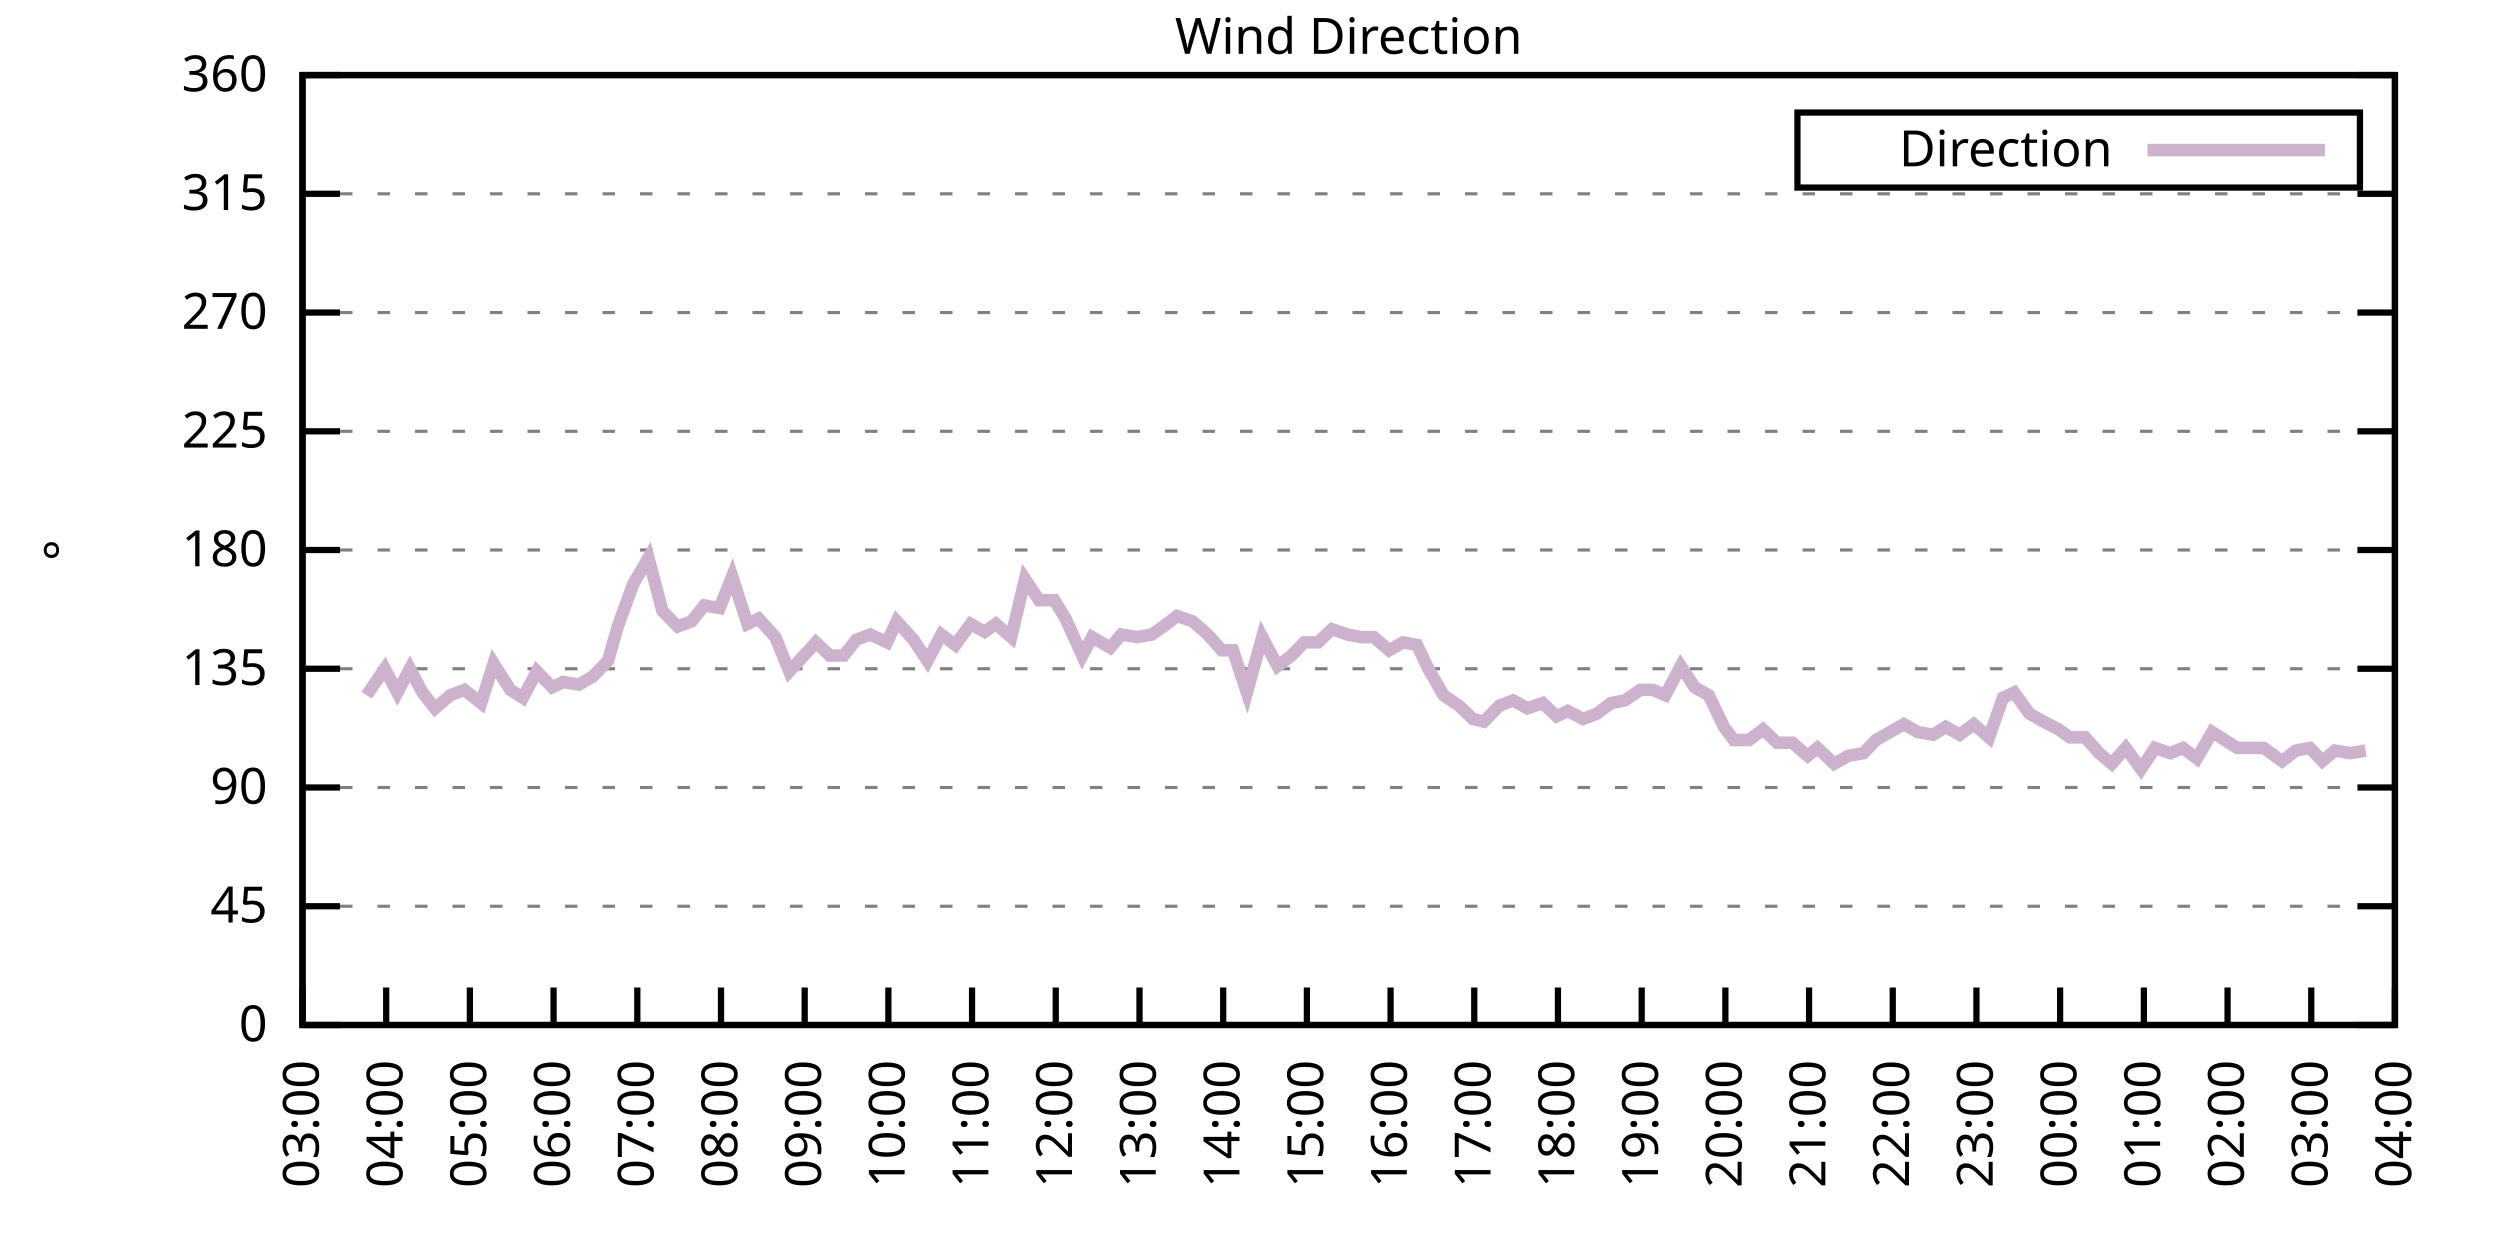
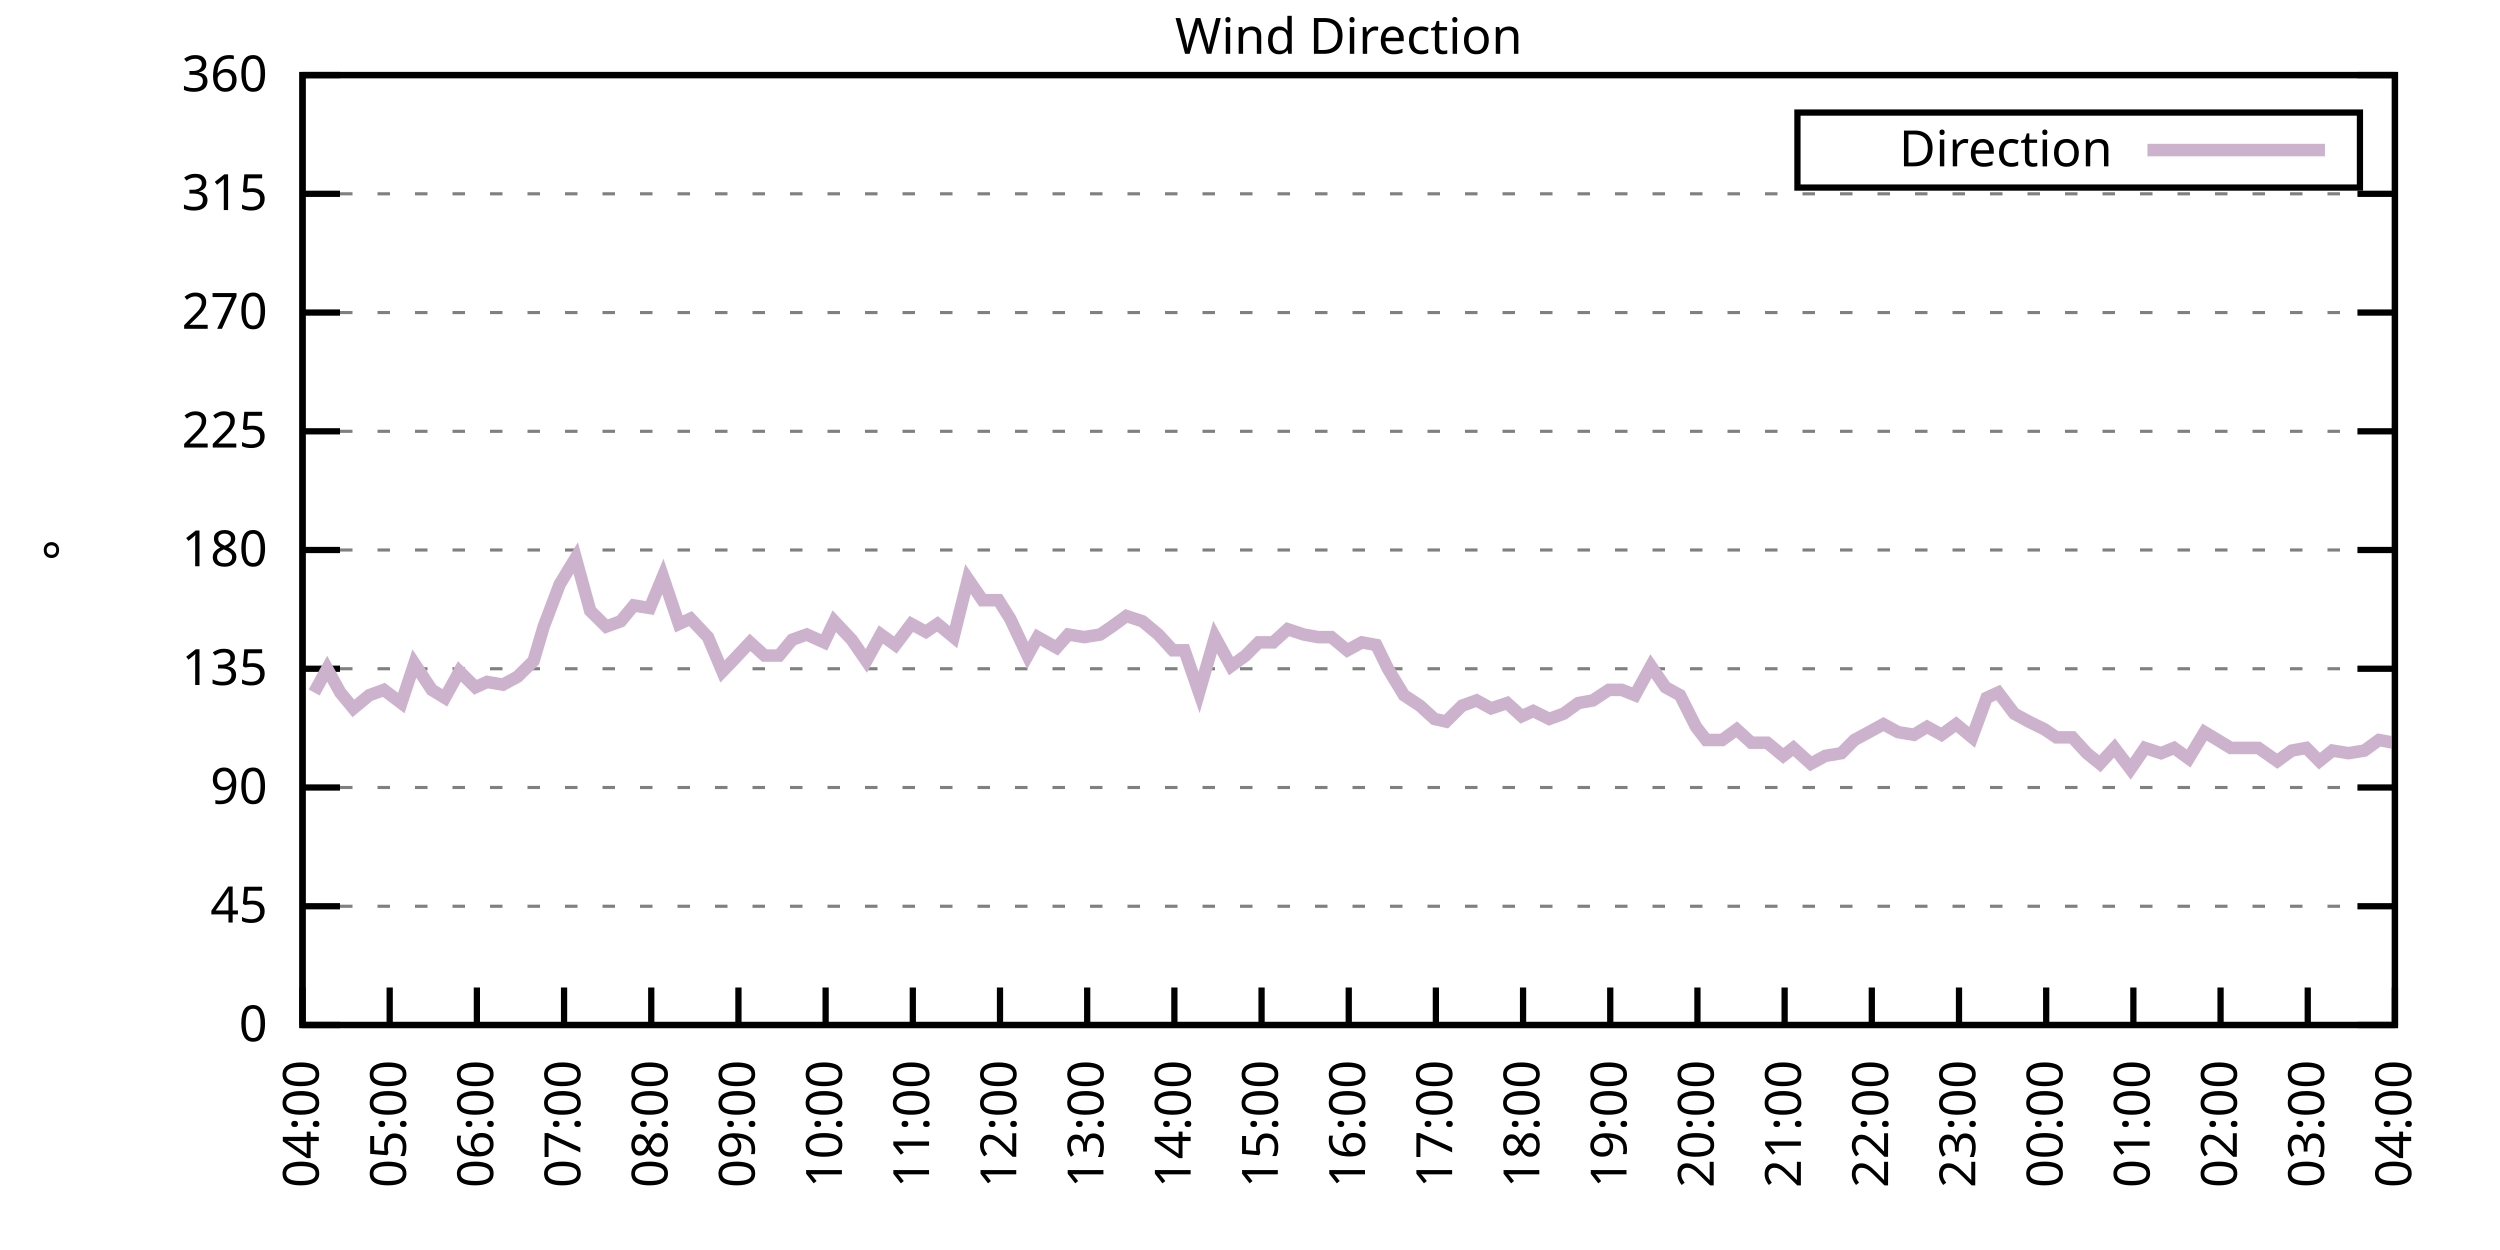
<svg xmlns="http://www.w3.org/2000/svg" xmlns:xlink="http://www.w3.org/1999/xlink" width="400" height="200" viewBox="0 0 400 200">
  <g id="gnuplot_canvas">
    <rect x="0" y="0" width="400" height="200" fill="none" />
    <defs>
      <circle id="gpDot" r="0.5" stroke-width="0.5" stroke="currentColor" />
      <path id="gpPt0" stroke-width="0.333" stroke="currentColor" d="M-1,0 h2 M0,-1 v2" />
      <path id="gpPt1" stroke-width="0.333" stroke="currentColor" d="M-1,-1 L1,1 M1,-1 L-1,1" />
      <path id="gpPt2" stroke-width="0.333" stroke="currentColor" d="M-1,0 L1,0 M0,-1 L0,1 M-1,-1 L1,1 M-1,1 L1,-1" />
      <rect id="gpPt3" stroke-width="0.333" stroke="currentColor" x="-1" y="-1" width="2" height="2" />
      <rect id="gpPt4" stroke-width="0.333" stroke="currentColor" fill="currentColor" x="-1" y="-1" width="2" height="2" />
      <circle id="gpPt5" stroke-width="0.333" stroke="currentColor" cx="0" cy="0" r="1" />
      <use xlink:href="#gpPt5" id="gpPt6" fill="currentColor" stroke="none" />
      <path id="gpPt7" stroke-width="0.333" stroke="currentColor" d="M0,-1.33 L-1.33,0.67 L1.33,0.67 z" />
      <use xlink:href="#gpPt7" id="gpPt8" fill="currentColor" stroke="none" />
      <use xlink:href="#gpPt7" id="gpPt9" stroke="currentColor" transform="rotate(180)" />
      <use xlink:href="#gpPt9" id="gpPt10" fill="currentColor" stroke="none" />
      <use xlink:href="#gpPt3" id="gpPt11" stroke="currentColor" transform="rotate(45)" />
      <use xlink:href="#gpPt11" id="gpPt12" fill="currentColor" stroke="none" />
      <path id="gpPt13" stroke-width="0.333" stroke="currentColor" d="M0,1.330 L1.265,0.411 L0.782,-1.067 L-0.782,-1.076 L-1.265,0.411 z" />
      <use xlink:href="#gpPt13" id="gpPt14" fill="currentColor" stroke="none" />
      <filter id="textbox" filterUnits="objectBoundingBox" x="0" y="0" height="1" width="1">
        <feFlood flood-color="white" flood-opacity="1" result="bgnd" />
        <feComposite in="SourceGraphic" in2="bgnd" operator="atop" />
      </filter>
      <filter id="greybox" filterUnits="objectBoundingBox" x="0" y="0" height="1" width="1">
        <feFlood flood-color="lightgrey" flood-opacity="1" result="grey" />
        <feComposite in="SourceGraphic" in2="grey" operator="atop" />
      </filter>
    </defs>
    <g fill="none" color="white" stroke="currentColor" stroke-width="1.00" stroke-linecap="butt" stroke-linejoin="miter">
</g>
    <g fill="none" color="black" stroke="currentColor" stroke-width="1.00" stroke-linecap="butt" stroke-linejoin="miter">
      <g stroke="none" shape-rendering="crispEdges">
        <polygon fill="rgb(255, 255, 255)" points="48.40,164.00 383.18,164.00 383.18,12.02 48.40,12.02 " />
      </g>
    </g>
    <g fill="none" color="black" stroke="currentColor" stroke-width="1.00" stroke-linecap="butt" stroke-linejoin="miter">
</g>
    <g fill="none" color="black" stroke="black" stroke-width="0.50" stroke-linecap="butt" stroke-linejoin="miter">
</g>
    <g fill="none" color="gray" stroke="currentColor" stroke-width="0.50" stroke-linecap="butt" stroke-linejoin="miter">
      <path stroke="gray" stroke-dasharray="2,4" class="gridline" d="M48.40,164.00 L383.19,164.00  " />
    </g>
    <g fill="none" color="gray" stroke="gray" stroke-width="1.00" stroke-linecap="butt" stroke-linejoin="miter">
</g>
    <g fill="none" color="black" stroke="currentColor" stroke-width="1.00" stroke-linecap="butt" stroke-linejoin="miter">
      <path stroke="black" d="M48.40,164.00 L54.40,164.00 M383.19,164.00 L377.19,164.00  " />
      <g transform="translate(42.80,166.60)" stroke="none" fill="black" font-family="Sans" font-size="8.00" text-anchor="end">
        <text>
          <tspan font-family="Sans"> 0</tspan>
        </text>
      </g>
    </g>
    <g fill="none" color="black" stroke="currentColor" stroke-width="1.00" stroke-linecap="butt" stroke-linejoin="miter">
</g>
    <g fill="none" color="black" stroke="black" stroke-width="0.50" stroke-linecap="butt" stroke-linejoin="miter">
</g>
    <g fill="none" color="gray" stroke="currentColor" stroke-width="0.50" stroke-linecap="butt" stroke-linejoin="miter">
      <path stroke="gray" stroke-dasharray="2,4" class="gridline" d="M48.40,145.00 L383.19,145.00  " />
    </g>
    <g fill="none" color="gray" stroke="gray" stroke-width="1.00" stroke-linecap="butt" stroke-linejoin="miter">
</g>
    <g fill="none" color="black" stroke="currentColor" stroke-width="1.00" stroke-linecap="butt" stroke-linejoin="miter">
      <path stroke="black" d="M48.40,145.00 L54.40,145.00 M383.19,145.00 L377.19,145.00  " />
      <g transform="translate(42.80,147.60)" stroke="none" fill="black" font-family="Sans" font-size="8.00" text-anchor="end">
        <text>
          <tspan font-family="Sans"> 45</tspan>
        </text>
      </g>
    </g>
    <g fill="none" color="black" stroke="currentColor" stroke-width="1.00" stroke-linecap="butt" stroke-linejoin="miter">
</g>
    <g fill="none" color="black" stroke="black" stroke-width="0.50" stroke-linecap="butt" stroke-linejoin="miter">
</g>
    <g fill="none" color="gray" stroke="currentColor" stroke-width="0.50" stroke-linecap="butt" stroke-linejoin="miter">
      <path stroke="gray" stroke-dasharray="2,4" class="gridline" d="M48.40,126.00 L383.19,126.00  " />
    </g>
    <g fill="none" color="gray" stroke="gray" stroke-width="1.00" stroke-linecap="butt" stroke-linejoin="miter">
</g>
    <g fill="none" color="black" stroke="currentColor" stroke-width="1.00" stroke-linecap="butt" stroke-linejoin="miter">
      <path stroke="black" d="M48.40,126.00 L54.40,126.00 M383.19,126.00 L377.19,126.00  " />
      <g transform="translate(42.80,128.60)" stroke="none" fill="black" font-family="Sans" font-size="8.00" text-anchor="end">
        <text>
          <tspan font-family="Sans"> 90</tspan>
        </text>
      </g>
    </g>
    <g fill="none" color="black" stroke="currentColor" stroke-width="1.00" stroke-linecap="butt" stroke-linejoin="miter">
</g>
    <g fill="none" color="black" stroke="black" stroke-width="0.50" stroke-linecap="butt" stroke-linejoin="miter">
</g>
    <g fill="none" color="gray" stroke="currentColor" stroke-width="0.50" stroke-linecap="butt" stroke-linejoin="miter">
      <path stroke="gray" stroke-dasharray="2,4" class="gridline" d="M48.40,107.00 L383.19,107.00  " />
    </g>
    <g fill="none" color="gray" stroke="gray" stroke-width="1.00" stroke-linecap="butt" stroke-linejoin="miter">
</g>
    <g fill="none" color="black" stroke="currentColor" stroke-width="1.00" stroke-linecap="butt" stroke-linejoin="miter">
      <path stroke="black" d="M48.40,107.00 L54.40,107.00 M383.19,107.00 L377.19,107.00  " />
      <g transform="translate(42.80,109.60)" stroke="none" fill="black" font-family="Sans" font-size="8.00" text-anchor="end">
        <text>
          <tspan font-family="Sans"> 135</tspan>
        </text>
      </g>
    </g>
    <g fill="none" color="black" stroke="currentColor" stroke-width="1.00" stroke-linecap="butt" stroke-linejoin="miter">
</g>
    <g fill="none" color="black" stroke="black" stroke-width="0.50" stroke-linecap="butt" stroke-linejoin="miter">
</g>
    <g fill="none" color="gray" stroke="currentColor" stroke-width="0.50" stroke-linecap="butt" stroke-linejoin="miter">
      <path stroke="gray" stroke-dasharray="2,4" class="gridline" d="M48.40,88.00 L383.19,88.00  " />
    </g>
    <g fill="none" color="gray" stroke="gray" stroke-width="1.00" stroke-linecap="butt" stroke-linejoin="miter">
</g>
    <g fill="none" color="black" stroke="currentColor" stroke-width="1.00" stroke-linecap="butt" stroke-linejoin="miter">
      <path stroke="black" d="M48.40,88.00 L54.40,88.00 M383.19,88.00 L377.19,88.00  " />
      <g transform="translate(42.80,90.60)" stroke="none" fill="black" font-family="Sans" font-size="8.00" text-anchor="end">
        <text>
          <tspan font-family="Sans"> 180</tspan>
        </text>
      </g>
    </g>
    <g fill="none" color="black" stroke="currentColor" stroke-width="1.00" stroke-linecap="butt" stroke-linejoin="miter">
</g>
    <g fill="none" color="black" stroke="black" stroke-width="0.50" stroke-linecap="butt" stroke-linejoin="miter">
</g>
    <g fill="none" color="gray" stroke="currentColor" stroke-width="0.50" stroke-linecap="butt" stroke-linejoin="miter">
      <path stroke="gray" stroke-dasharray="2,4" class="gridline" d="M48.40,69.01 L383.19,69.01  " />
    </g>
    <g fill="none" color="gray" stroke="gray" stroke-width="1.00" stroke-linecap="butt" stroke-linejoin="miter">
</g>
    <g fill="none" color="black" stroke="currentColor" stroke-width="1.00" stroke-linecap="butt" stroke-linejoin="miter">
      <path stroke="black" d="M48.40,69.01 L54.40,69.01 M383.19,69.01 L377.19,69.01  " />
      <g transform="translate(42.80,71.61)" stroke="none" fill="black" font-family="Sans" font-size="8.00" text-anchor="end">
        <text>
          <tspan font-family="Sans"> 225</tspan>
        </text>
      </g>
    </g>
    <g fill="none" color="black" stroke="currentColor" stroke-width="1.00" stroke-linecap="butt" stroke-linejoin="miter">
</g>
    <g fill="none" color="black" stroke="black" stroke-width="0.50" stroke-linecap="butt" stroke-linejoin="miter">
</g>
    <g fill="none" color="gray" stroke="currentColor" stroke-width="0.50" stroke-linecap="butt" stroke-linejoin="miter">
      <path stroke="gray" stroke-dasharray="2,4" class="gridline" d="M48.40,50.01 L383.19,50.01  " />
    </g>
    <g fill="none" color="gray" stroke="gray" stroke-width="1.00" stroke-linecap="butt" stroke-linejoin="miter">
</g>
    <g fill="none" color="black" stroke="currentColor" stroke-width="1.00" stroke-linecap="butt" stroke-linejoin="miter">
      <path stroke="black" d="M48.40,50.01 L54.40,50.01 M383.19,50.01 L377.19,50.01  " />
      <g transform="translate(42.80,52.61)" stroke="none" fill="black" font-family="Sans" font-size="8.00" text-anchor="end">
        <text>
          <tspan font-family="Sans"> 270</tspan>
        </text>
      </g>
    </g>
    <g fill="none" color="black" stroke="currentColor" stroke-width="1.00" stroke-linecap="butt" stroke-linejoin="miter">
</g>
    <g fill="none" color="black" stroke="black" stroke-width="0.50" stroke-linecap="butt" stroke-linejoin="miter">
</g>
    <g fill="none" color="gray" stroke="currentColor" stroke-width="0.50" stroke-linecap="butt" stroke-linejoin="miter">
      <path stroke="gray" stroke-dasharray="2,4" class="gridline" d="M48.40,31.01 L383.19,31.01  " />
    </g>
    <g fill="none" color="gray" stroke="gray" stroke-width="1.00" stroke-linecap="butt" stroke-linejoin="miter">
</g>
    <g fill="none" color="black" stroke="currentColor" stroke-width="1.00" stroke-linecap="butt" stroke-linejoin="miter">
      <path stroke="black" d="M48.40,31.01 L54.40,31.01 M383.19,31.01 L377.19,31.01  " />
      <g transform="translate(42.80,33.61)" stroke="none" fill="black" font-family="Sans" font-size="8.00" text-anchor="end">
        <text>
          <tspan font-family="Sans"> 315</tspan>
        </text>
      </g>
    </g>
    <g fill="none" color="black" stroke="currentColor" stroke-width="1.00" stroke-linecap="butt" stroke-linejoin="miter">
</g>
    <g fill="none" color="black" stroke="black" stroke-width="0.50" stroke-linecap="butt" stroke-linejoin="miter">
</g>
    <g fill="none" color="gray" stroke="currentColor" stroke-width="0.50" stroke-linecap="butt" stroke-linejoin="miter">
      <path stroke="gray" stroke-dasharray="2,4" class="gridline" d="M48.40,12.01 L383.19,12.01  " />
    </g>
    <g fill="none" color="gray" stroke="gray" stroke-width="1.00" stroke-linecap="butt" stroke-linejoin="miter">
</g>
    <g fill="none" color="black" stroke="currentColor" stroke-width="1.00" stroke-linecap="butt" stroke-linejoin="miter">
      <path stroke="black" d="M48.40,12.01 L54.40,12.01 M383.19,12.01 L377.19,12.01  " />
      <g transform="translate(42.80,14.61)" stroke="none" fill="black" font-family="Sans" font-size="8.00" text-anchor="end">
        <text>
          <tspan font-family="Sans"> 360</tspan>
        </text>
      </g>
    </g>
    <g fill="none" color="black" stroke="currentColor" stroke-width="1.00" stroke-linecap="butt" stroke-linejoin="miter">
      <path stroke="black" d="M48.40,164.00 L48.40,158.00  " />
      <g transform="translate(51.00,169.60) rotate(270.00)" stroke="none" fill="black" font-family="Sans" font-size="8.00" text-anchor="end">
        <text>
-           <tspan font-family="Sans">03:00</tspan>
-         </text>
-       </g>
-     </g>
-     <g fill="none" color="black" stroke="currentColor" stroke-width="1.00" stroke-linecap="butt" stroke-linejoin="miter">
-       <path stroke="black" d="M61.79,164.00 L61.79,158.00  " />
-       <g transform="translate(64.39,169.60) rotate(270.00)" stroke="none" fill="black" font-family="Sans" font-size="8.00" text-anchor="end">
-         <text>
          <tspan font-family="Sans">04:00</tspan>
        </text>
      </g>
    </g>
    <g fill="none" color="black" stroke="currentColor" stroke-width="1.00" stroke-linecap="butt" stroke-linejoin="miter">
-       <path stroke="black" d="M75.18,164.00 L75.18,158.00  " />
-       <g transform="translate(77.78,169.60) rotate(270.00)" stroke="none" fill="black" font-family="Sans" font-size="8.00" text-anchor="end">
+       <path stroke="black" d="M62.35,164.00 L62.35,158.00  " />
+       <g transform="translate(64.95,169.60) rotate(270.00)" stroke="none" fill="black" font-family="Sans" font-size="8.00" text-anchor="end">
        <text>
          <tspan font-family="Sans">05:00</tspan>
        </text>
      </g>
    </g>
    <g fill="none" color="black" stroke="currentColor" stroke-width="1.00" stroke-linecap="butt" stroke-linejoin="miter">
-       <path stroke="black" d="M88.57,164.00 L88.57,158.00  " />
-       <g transform="translate(91.17,169.60) rotate(270.00)" stroke="none" fill="black" font-family="Sans" font-size="8.00" text-anchor="end">
+       <path stroke="black" d="M76.30,164.00 L76.30,158.00  " />
+       <g transform="translate(78.90,169.60) rotate(270.00)" stroke="none" fill="black" font-family="Sans" font-size="8.00" text-anchor="end">
        <text>
          <tspan font-family="Sans">06:00</tspan>
        </text>
      </g>
    </g>
    <g fill="none" color="black" stroke="currentColor" stroke-width="1.00" stroke-linecap="butt" stroke-linejoin="miter">
-       <path stroke="black" d="M101.97,164.00 L101.97,158.00  " />
-       <g transform="translate(104.57,169.60) rotate(270.00)" stroke="none" fill="black" font-family="Sans" font-size="8.00" text-anchor="end">
+       <path stroke="black" d="M90.25,164.00 L90.25,158.00  " />
+       <g transform="translate(92.85,169.60) rotate(270.00)" stroke="none" fill="black" font-family="Sans" font-size="8.00" text-anchor="end">
        <text>
          <tspan font-family="Sans">07:00</tspan>
        </text>
      </g>
    </g>
    <g fill="none" color="black" stroke="currentColor" stroke-width="1.00" stroke-linecap="butt" stroke-linejoin="miter">
-       <path stroke="black" d="M115.36,164.00 L115.36,158.00  " />
-       <g transform="translate(117.96,169.60) rotate(270.00)" stroke="none" fill="black" font-family="Sans" font-size="8.00" text-anchor="end">
+       <path stroke="black" d="M104.20,164.00 L104.20,158.00  " />
+       <g transform="translate(106.80,169.60) rotate(270.00)" stroke="none" fill="black" font-family="Sans" font-size="8.00" text-anchor="end">
        <text>
          <tspan font-family="Sans">08:00</tspan>
        </text>
      </g>
    </g>
    <g fill="none" color="black" stroke="currentColor" stroke-width="1.00" stroke-linecap="butt" stroke-linejoin="miter">
-       <path stroke="black" d="M128.75,164.00 L128.75,158.00  " />
-       <g transform="translate(131.35,169.60) rotate(270.00)" stroke="none" fill="black" font-family="Sans" font-size="8.00" text-anchor="end">
+       <path stroke="black" d="M118.15,164.00 L118.15,158.00  " />
+       <g transform="translate(120.75,169.60) rotate(270.00)" stroke="none" fill="black" font-family="Sans" font-size="8.00" text-anchor="end">
        <text>
          <tspan font-family="Sans">09:00</tspan>
        </text>
      </g>
    </g>
    <g fill="none" color="black" stroke="currentColor" stroke-width="1.00" stroke-linecap="butt" stroke-linejoin="miter">
-       <path stroke="black" d="M142.14,164.00 L142.14,158.00  " />
-       <g transform="translate(144.74,169.60) rotate(270.00)" stroke="none" fill="black" font-family="Sans" font-size="8.00" text-anchor="end">
+       <path stroke="black" d="M132.10,164.00 L132.10,158.00  " />
+       <g transform="translate(134.70,169.60) rotate(270.00)" stroke="none" fill="black" font-family="Sans" font-size="8.00" text-anchor="end">
        <text>
          <tspan font-family="Sans">10:00</tspan>
        </text>
      </g>
    </g>
    <g fill="none" color="black" stroke="currentColor" stroke-width="1.00" stroke-linecap="butt" stroke-linejoin="miter">
-       <path stroke="black" d="M155.53,164.00 L155.53,158.00  " />
-       <g transform="translate(158.13,169.60) rotate(270.00)" stroke="none" fill="black" font-family="Sans" font-size="8.00" text-anchor="end">
+       <path stroke="black" d="M146.05,164.00 L146.05,158.00  " />
+       <g transform="translate(148.65,169.60) rotate(270.00)" stroke="none" fill="black" font-family="Sans" font-size="8.00" text-anchor="end">
        <text>
          <tspan font-family="Sans">11:00</tspan>
        </text>
      </g>
    </g>
    <g fill="none" color="black" stroke="currentColor" stroke-width="1.00" stroke-linecap="butt" stroke-linejoin="miter">
-       <path stroke="black" d="M168.92,164.00 L168.92,158.00  " />
-       <g transform="translate(171.52,169.60) rotate(270.00)" stroke="none" fill="black" font-family="Sans" font-size="8.00" text-anchor="end">
+       <path stroke="black" d="M160.00,164.00 L160.00,158.00  " />
+       <g transform="translate(162.60,169.60) rotate(270.00)" stroke="none" fill="black" font-family="Sans" font-size="8.00" text-anchor="end">
        <text>
          <tspan font-family="Sans">12:00</tspan>
        </text>
      </g>
    </g>
    <g fill="none" color="black" stroke="currentColor" stroke-width="1.00" stroke-linecap="butt" stroke-linejoin="miter">
-       <path stroke="black" d="M182.32,164.00 L182.32,158.00  " />
-       <g transform="translate(184.92,169.60) rotate(270.00)" stroke="none" fill="black" font-family="Sans" font-size="8.00" text-anchor="end">
+       <path stroke="black" d="M173.95,164.00 L173.95,158.00  " />
+       <g transform="translate(176.55,169.60) rotate(270.00)" stroke="none" fill="black" font-family="Sans" font-size="8.00" text-anchor="end">
        <text>
          <tspan font-family="Sans">13:00</tspan>
        </text>
      </g>
    </g>
    <g fill="none" color="black" stroke="currentColor" stroke-width="1.00" stroke-linecap="butt" stroke-linejoin="miter">
-       <path stroke="black" d="M195.71,164.00 L195.71,158.00  " />
-       <g transform="translate(198.31,169.60) rotate(270.00)" stroke="none" fill="black" font-family="Sans" font-size="8.00" text-anchor="end">
+       <path stroke="black" d="M187.90,164.00 L187.90,158.00  " />
+       <g transform="translate(190.50,169.60) rotate(270.00)" stroke="none" fill="black" font-family="Sans" font-size="8.00" text-anchor="end">
        <text>
          <tspan font-family="Sans">14:00</tspan>
        </text>
      </g>
    </g>
    <g fill="none" color="black" stroke="currentColor" stroke-width="1.00" stroke-linecap="butt" stroke-linejoin="miter">
-       <path stroke="black" d="M209.10,164.00 L209.10,158.00  " />
-       <g transform="translate(211.70,169.60) rotate(270.00)" stroke="none" fill="black" font-family="Sans" font-size="8.00" text-anchor="end">
+       <path stroke="black" d="M201.85,164.00 L201.85,158.00  " />
+       <g transform="translate(204.45,169.60) rotate(270.00)" stroke="none" fill="black" font-family="Sans" font-size="8.00" text-anchor="end">
        <text>
          <tspan font-family="Sans">15:00</tspan>
        </text>
      </g>
    </g>
    <g fill="none" color="black" stroke="currentColor" stroke-width="1.00" stroke-linecap="butt" stroke-linejoin="miter">
-       <path stroke="black" d="M222.49,164.00 L222.49,158.00  " />
-       <g transform="translate(225.09,169.60) rotate(270.00)" stroke="none" fill="black" font-family="Sans" font-size="8.00" text-anchor="end">
+       <path stroke="black" d="M215.80,164.00 L215.80,158.00  " />
+       <g transform="translate(218.40,169.60) rotate(270.00)" stroke="none" fill="black" font-family="Sans" font-size="8.00" text-anchor="end">
        <text>
          <tspan font-family="Sans">16:00</tspan>
        </text>
      </g>
    </g>
    <g fill="none" color="black" stroke="currentColor" stroke-width="1.00" stroke-linecap="butt" stroke-linejoin="miter">
-       <path stroke="black" d="M235.88,164.00 L235.88,158.00  " />
-       <g transform="translate(238.48,169.60) rotate(270.00)" stroke="none" fill="black" font-family="Sans" font-size="8.00" text-anchor="end">
+       <path stroke="black" d="M229.74,164.00 L229.74,158.00  " />
+       <g transform="translate(232.34,169.60) rotate(270.00)" stroke="none" fill="black" font-family="Sans" font-size="8.00" text-anchor="end">
        <text>
          <tspan font-family="Sans">17:00</tspan>
        </text>
      </g>
    </g>
    <g fill="none" color="black" stroke="currentColor" stroke-width="1.00" stroke-linecap="butt" stroke-linejoin="miter">
-       <path stroke="black" d="M249.27,164.00 L249.27,158.00  " />
-       <g transform="translate(251.87,169.60) rotate(270.00)" stroke="none" fill="black" font-family="Sans" font-size="8.00" text-anchor="end">
+       <path stroke="black" d="M243.69,164.00 L243.69,158.00  " />
+       <g transform="translate(246.29,169.60) rotate(270.00)" stroke="none" fill="black" font-family="Sans" font-size="8.00" text-anchor="end">
        <text>
          <tspan font-family="Sans">18:00</tspan>
        </text>
      </g>
    </g>
    <g fill="none" color="black" stroke="currentColor" stroke-width="1.00" stroke-linecap="butt" stroke-linejoin="miter">
-       <path stroke="black" d="M262.67,164.00 L262.67,158.00  " />
-       <g transform="translate(265.27,169.60) rotate(270.00)" stroke="none" fill="black" font-family="Sans" font-size="8.00" text-anchor="end">
+       <path stroke="black" d="M257.64,164.00 L257.64,158.00  " />
+       <g transform="translate(260.24,169.60) rotate(270.00)" stroke="none" fill="black" font-family="Sans" font-size="8.00" text-anchor="end">
        <text>
          <tspan font-family="Sans">19:00</tspan>
        </text>
      </g>
    </g>
    <g fill="none" color="black" stroke="currentColor" stroke-width="1.00" stroke-linecap="butt" stroke-linejoin="miter">
-       <path stroke="black" d="M276.06,164.00 L276.06,158.00  " />
-       <g transform="translate(278.66,169.60) rotate(270.00)" stroke="none" fill="black" font-family="Sans" font-size="8.00" text-anchor="end">
+       <path stroke="black" d="M271.59,164.00 L271.59,158.00  " />
+       <g transform="translate(274.19,169.60) rotate(270.00)" stroke="none" fill="black" font-family="Sans" font-size="8.00" text-anchor="end">
        <text>
          <tspan font-family="Sans">20:00</tspan>
        </text>
      </g>
    </g>
    <g fill="none" color="black" stroke="currentColor" stroke-width="1.00" stroke-linecap="butt" stroke-linejoin="miter">
-       <path stroke="black" d="M289.45,164.00 L289.45,158.00  " />
-       <g transform="translate(292.05,169.60) rotate(270.00)" stroke="none" fill="black" font-family="Sans" font-size="8.00" text-anchor="end">
+       <path stroke="black" d="M285.54,164.00 L285.54,158.00  " />
+       <g transform="translate(288.14,169.60) rotate(270.00)" stroke="none" fill="black" font-family="Sans" font-size="8.00" text-anchor="end">
        <text>
          <tspan font-family="Sans">21:00</tspan>
        </text>
      </g>
    </g>
    <g fill="none" color="black" stroke="currentColor" stroke-width="1.00" stroke-linecap="butt" stroke-linejoin="miter">
-       <path stroke="black" d="M302.84,164.00 L302.84,158.00  " />
-       <g transform="translate(305.44,169.60) rotate(270.00)" stroke="none" fill="black" font-family="Sans" font-size="8.00" text-anchor="end">
+       <path stroke="black" d="M299.49,164.00 L299.49,158.00  " />
+       <g transform="translate(302.09,169.60) rotate(270.00)" stroke="none" fill="black" font-family="Sans" font-size="8.00" text-anchor="end">
        <text>
          <tspan font-family="Sans">22:00</tspan>
        </text>
      </g>
    </g>
    <g fill="none" color="black" stroke="currentColor" stroke-width="1.00" stroke-linecap="butt" stroke-linejoin="miter">
-       <path stroke="black" d="M316.23,164.00 L316.23,158.00  " />
-       <g transform="translate(318.83,169.60) rotate(270.00)" stroke="none" fill="black" font-family="Sans" font-size="8.00" text-anchor="end">
+       <path stroke="black" d="M313.44,164.00 L313.44,158.00  " />
+       <g transform="translate(316.04,169.60) rotate(270.00)" stroke="none" fill="black" font-family="Sans" font-size="8.00" text-anchor="end">
        <text>
          <tspan font-family="Sans">23:00</tspan>
        </text>
      </g>
    </g>
    <g fill="none" color="black" stroke="currentColor" stroke-width="1.00" stroke-linecap="butt" stroke-linejoin="miter">
-       <path stroke="black" d="M329.62,164.00 L329.62,158.00  " />
-       <g transform="translate(332.22,169.60) rotate(270.00)" stroke="none" fill="black" font-family="Sans" font-size="8.00" text-anchor="end">
+       <path stroke="black" d="M327.39,164.00 L327.39,158.00  " />
+       <g transform="translate(329.99,169.60) rotate(270.00)" stroke="none" fill="black" font-family="Sans" font-size="8.00" text-anchor="end">
        <text>
          <tspan font-family="Sans">00:00</tspan>
        </text>
      </g>
    </g>
    <g fill="none" color="black" stroke="currentColor" stroke-width="1.00" stroke-linecap="butt" stroke-linejoin="miter">
-       <path stroke="black" d="M343.02,164.00 L343.02,158.00  " />
-       <g transform="translate(345.62,169.60) rotate(270.00)" stroke="none" fill="black" font-family="Sans" font-size="8.00" text-anchor="end">
+       <path stroke="black" d="M341.34,164.00 L341.34,158.00  " />
+       <g transform="translate(343.94,169.60) rotate(270.00)" stroke="none" fill="black" font-family="Sans" font-size="8.00" text-anchor="end">
        <text>
          <tspan font-family="Sans">01:00</tspan>
        </text>
      </g>
    </g>
    <g fill="none" color="black" stroke="currentColor" stroke-width="1.00" stroke-linecap="butt" stroke-linejoin="miter">
-       <path stroke="black" d="M356.41,164.00 L356.41,158.00  " />
-       <g transform="translate(359.01,169.60) rotate(270.00)" stroke="none" fill="black" font-family="Sans" font-size="8.00" text-anchor="end">
+       <path stroke="black" d="M355.29,164.00 L355.29,158.00  " />
+       <g transform="translate(357.89,169.60) rotate(270.00)" stroke="none" fill="black" font-family="Sans" font-size="8.00" text-anchor="end">
        <text>
          <tspan font-family="Sans">02:00</tspan>
        </text>
      </g>
    </g>
    <g fill="none" color="black" stroke="currentColor" stroke-width="1.00" stroke-linecap="butt" stroke-linejoin="miter">
-       <path stroke="black" d="M369.80,164.00 L369.80,158.00  " />
-       <g transform="translate(372.40,169.60) rotate(270.00)" stroke="none" fill="black" font-family="Sans" font-size="8.00" text-anchor="end">
+       <path stroke="black" d="M369.24,164.00 L369.24,158.00  " />
+       <g transform="translate(371.84,169.60) rotate(270.00)" stroke="none" fill="black" font-family="Sans" font-size="8.00" text-anchor="end">
        <text>
          <tspan font-family="Sans">03:00</tspan>
        </text>
      </g>
    </g>
    <g fill="none" color="black" stroke="currentColor" stroke-width="1.00" stroke-linecap="butt" stroke-linejoin="miter">
      <path stroke="black" d="M383.19,164.00 L383.19,158.00  " />
      <g transform="translate(385.79,169.60) rotate(270.00)" stroke="none" fill="black" font-family="Sans" font-size="8.00" text-anchor="end">
        <text>
          <tspan font-family="Sans">04:00</tspan>
        </text>
      </g>
    </g>
    <g fill="none" color="black" stroke="currentColor" stroke-width="1.00" stroke-linecap="butt" stroke-linejoin="miter">
</g>
    <g fill="none" color="black" stroke="currentColor" stroke-width="1.00" stroke-linecap="butt" stroke-linejoin="miter">
      <path stroke="black" d="M48.40,12.01 L48.40,164.00 L383.19,164.00 L383.19,12.01 L48.40,12.01 Z  " />
    </g>
    <g fill="none" color="black" stroke="currentColor" stroke-width="1.00" stroke-linecap="butt" stroke-linejoin="miter">
</g>
    <g fill="none" color="black" stroke="currentColor" stroke-width="1.00" stroke-linecap="butt" stroke-linejoin="miter">
      <path stroke="black" d="M287.59,30.01 L287.59,18.01 L377.59,18.01 L377.59,30.01 L287.59,30.01 Z  " />
    </g>
    <g id="Wind_direction_plot_1">
      <g fill="none" color="white" stroke="black" stroke-width="2.00" stroke-linecap="butt" stroke-linejoin="miter">
</g>
      <g fill="none" color="black" stroke="currentColor" stroke-width="2.00" stroke-linecap="butt" stroke-linejoin="miter">
        <g transform="translate(337.99,26.61)" stroke="none" fill="black" font-family="Sans" font-size="8.00" text-anchor="end">
          <text>
            <tspan font-family="Sans">Direction</tspan>
          </text>
        </g>
      </g>
      <g fill="none" color="black" stroke="currentColor" stroke-width="2.00" stroke-linecap="butt" stroke-linejoin="miter">
-         <path stroke="rgb(204, 178, 204)" d="M343.59,24.01 L371.99,24.01 M58.67,111.23 L61.57,107.00 L63.58,110.80 L65.59,107.00 L67.59,110.80 L69.60,113.34   L72.06,111.23 L74.29,110.38 L76.97,112.49 L78.98,106.16 L81.66,110.38 L83.66,111.65 L85.90,107.43 L88.35,109.96   L90.14,109.11 L92.59,109.54 L94.82,108.27 L97.28,105.74 L98.84,100.25 L101.30,93.49 L103.75,89.27 L105.98,97.72   L108.44,100.25 L110.67,99.40 L112.68,96.87 L115.13,97.29 L117.14,92.23 L119.60,99.83 L121.38,98.98 L124.06,101.94   L126.29,107.43 L127.86,105.74 L130.54,102.78 L132.77,104.89 L135.00,104.89 L137.01,102.36 L139.24,101.52 L141.92,102.78   L143.48,99.40 L146.16,102.36 L148.39,105.74 L150.62,101.52 L152.85,103.20 L155.31,99.83 L157.54,101.09 L159.33,99.83   L161.78,101.94 L164.01,92.65 L166.25,96.03 L168.70,96.03 L170.49,98.98 L173.17,104.89 L174.73,101.94 L177.63,103.63   L179.41,101.52 L181.87,101.94 L184.32,101.52 L186.11,100.25 L188.34,98.56 L190.80,99.40 L193.25,101.52 L195.48,104.05   L197.27,104.05 L199.50,110.80 L201.96,101.94 L204.41,106.58 L206.64,104.89 L208.65,102.78 L210.88,102.78 L213.12,100.67   L215.57,101.52 L217.80,101.94 L219.81,101.94 L222.27,104.05 L224.50,102.78 L226.73,103.20 L228.52,107.00 L230.97,111.23   L233.43,112.91 L235.66,115.03 L237.44,115.45 L239.90,112.91 L242.13,112.07 L244.36,113.34 L246.82,112.49 L249.05,114.60   L250.84,113.76 L253.29,115.03 L255.52,114.18 L257.76,112.49 L259.99,112.07 L262.44,110.38 L264.45,110.38 L266.46,111.23   L268.92,106.58 L271.15,109.96 L273.38,111.23 L275.83,116.29 L277.40,118.40 L279.85,118.40 L282.08,116.71 L284.32,118.83   L286.77,118.83 L289.23,120.94 L290.79,119.67 L293.47,122.20 L295.70,120.94 L298.15,120.51 L300.16,118.40 L302.39,117.14   L304.63,115.87 L306.86,117.14 L309.31,117.56 L311.32,116.29 L313.55,117.56 L315.79,115.87 L318.24,117.98 L320.47,111.65   L322.26,110.80 L324.71,114.18 L326.95,115.45 L329.40,116.71 L331.19,117.98 L333.64,117.98 L335.87,120.51 L337.88,122.20   L340.11,119.67 L342.57,123.05 L344.80,119.67 L347.26,120.51 L349.26,119.67 L351.50,121.36 L353.95,117.14 L355.96,118.40   L357.97,119.67 L360.42,119.67 L362.21,119.67 L365.11,121.78 L367.34,120.09 L369.58,119.67 L371.58,121.78 L373.59,120.09   L376.05,120.51 L378.50,120.09  " />
+         <path stroke="rgb(204, 178, 204)" d="M343.59,24.01 L371.99,24.01 M50.26,110.80 L52.35,107.00 L54.44,110.80 L56.54,113.34 L59.09,111.23 L61.42,110.38   L64.21,112.49 L66.30,106.16 L69.09,110.38 L71.18,111.65 L73.51,107.43 L76.07,109.96 L77.93,109.11 L80.48,109.54   L82.81,108.27 L85.37,105.74 L86.99,100.25 L89.55,93.49 L92.11,89.27 L94.43,97.72 L96.99,100.25 L99.32,99.40   L101.41,96.87 L103.97,97.29 L106.06,92.23 L108.62,99.83 L110.48,98.98 L113.27,101.94 L115.59,107.43 L117.22,105.74   L120.01,102.78 L122.33,104.89 L124.66,104.89 L126.75,102.36 L129.08,101.52 L131.87,102.78 L133.49,99.40 L136.28,102.36   L138.61,105.74 L140.93,101.52 L143.26,103.20 L145.81,99.83 L148.14,101.09 L150.00,99.83 L152.56,101.94 L154.88,92.65   L157.21,96.03 L159.76,96.03 L161.62,98.98 L164.41,104.89 L166.04,101.94 L169.06,103.63 L170.92,101.52 L173.48,101.94   L176.04,101.52 L177.90,100.25 L180.22,98.56 L182.78,99.40 L185.34,101.52 L187.66,104.05 L189.52,104.05 L191.85,110.80   L194.41,101.94 L196.96,106.58 L199.29,104.89 L201.38,102.78 L203.71,102.78 L206.03,100.67 L208.59,101.52 L210.91,101.94   L213.01,101.94 L215.56,104.05 L217.89,102.78 L220.21,103.20 L222.07,107.00 L224.63,111.23 L227.19,112.91 L229.51,115.03   L231.37,115.45 L233.93,112.91 L236.25,112.07 L238.58,113.34 L241.14,112.49 L243.46,114.60 L245.32,113.76 L247.88,115.03   L250.20,114.18 L252.53,112.49 L254.85,112.07 L257.41,110.38 L259.50,110.38 L261.60,111.23 L264.15,106.58 L266.48,109.96   L268.80,111.23 L271.36,116.29 L272.99,118.40 L275.55,118.40 L277.87,116.71 L280.20,118.83 L282.75,118.83 L285.31,120.94   L286.94,119.67 L289.73,122.20 L292.05,120.94 L294.61,120.51 L296.70,118.40 L299.03,117.14 L301.35,115.87 L303.68,117.14   L306.23,117.56 L308.33,116.29 L310.65,117.56 L312.98,115.87 L315.53,117.98 L317.86,111.65 L319.72,110.80 L322.28,114.18   L324.60,115.45 L327.16,116.71 L329.02,117.98 L331.58,117.98 L333.90,120.51 L335.99,122.20 L338.32,119.67 L340.88,123.05   L343.20,119.67 L345.76,120.51 L347.85,119.67 L350.18,121.36 L352.73,117.14 L354.83,118.40 L356.92,119.67 L359.48,119.67   L361.34,119.67 L364.36,121.78 L366.68,120.09 L369.01,119.67 L371.10,121.78 L373.19,120.09 L375.75,120.51 L378.31,120.09   L380.63,118.40 L382.96,118.83  " />
      </g>
    </g>
    <g fill="none" color="black" stroke="currentColor" stroke-width="2.00" stroke-linecap="butt" stroke-linejoin="miter">
</g>
    <g fill="none" color="black" stroke="black" stroke-width="1.00" stroke-linecap="butt" stroke-linejoin="miter">
</g>
    <g fill="none" color="black" stroke="currentColor" stroke-width="1.00" stroke-linecap="butt" stroke-linejoin="miter">
      <path stroke="black" d="M48.40,12.01 L48.40,164.00 L383.19,164.00 L383.19,12.01 L48.40,12.01 Z  " />
      <g transform="translate(12.80,88.01) rotate(270.00)" stroke="none" fill="black" font-family="Sans" font-size="8.00" text-anchor="middle">
        <text>
          <tspan font-family="Sans">°</tspan>
        </text>
      </g>
    </g>
    <g fill="none" color="black" stroke="currentColor" stroke-width="1.00" stroke-linecap="butt" stroke-linejoin="miter">
</g>
    <g fill="none" color="black" stroke="currentColor" stroke-width="1.00" stroke-linecap="butt" stroke-linejoin="miter">
      <g transform="translate(215.79,8.61)" stroke="none" fill="black" font-family="Sans" font-size="8.00" text-anchor="middle">
        <text>
          <tspan font-family="Sans">Wind Direction</tspan>
        </text>
      </g>
    </g>
    <g fill="none" color="black" stroke="currentColor" stroke-width="1.00" stroke-linecap="butt" stroke-linejoin="miter">
</g>
  </g>
</svg>
